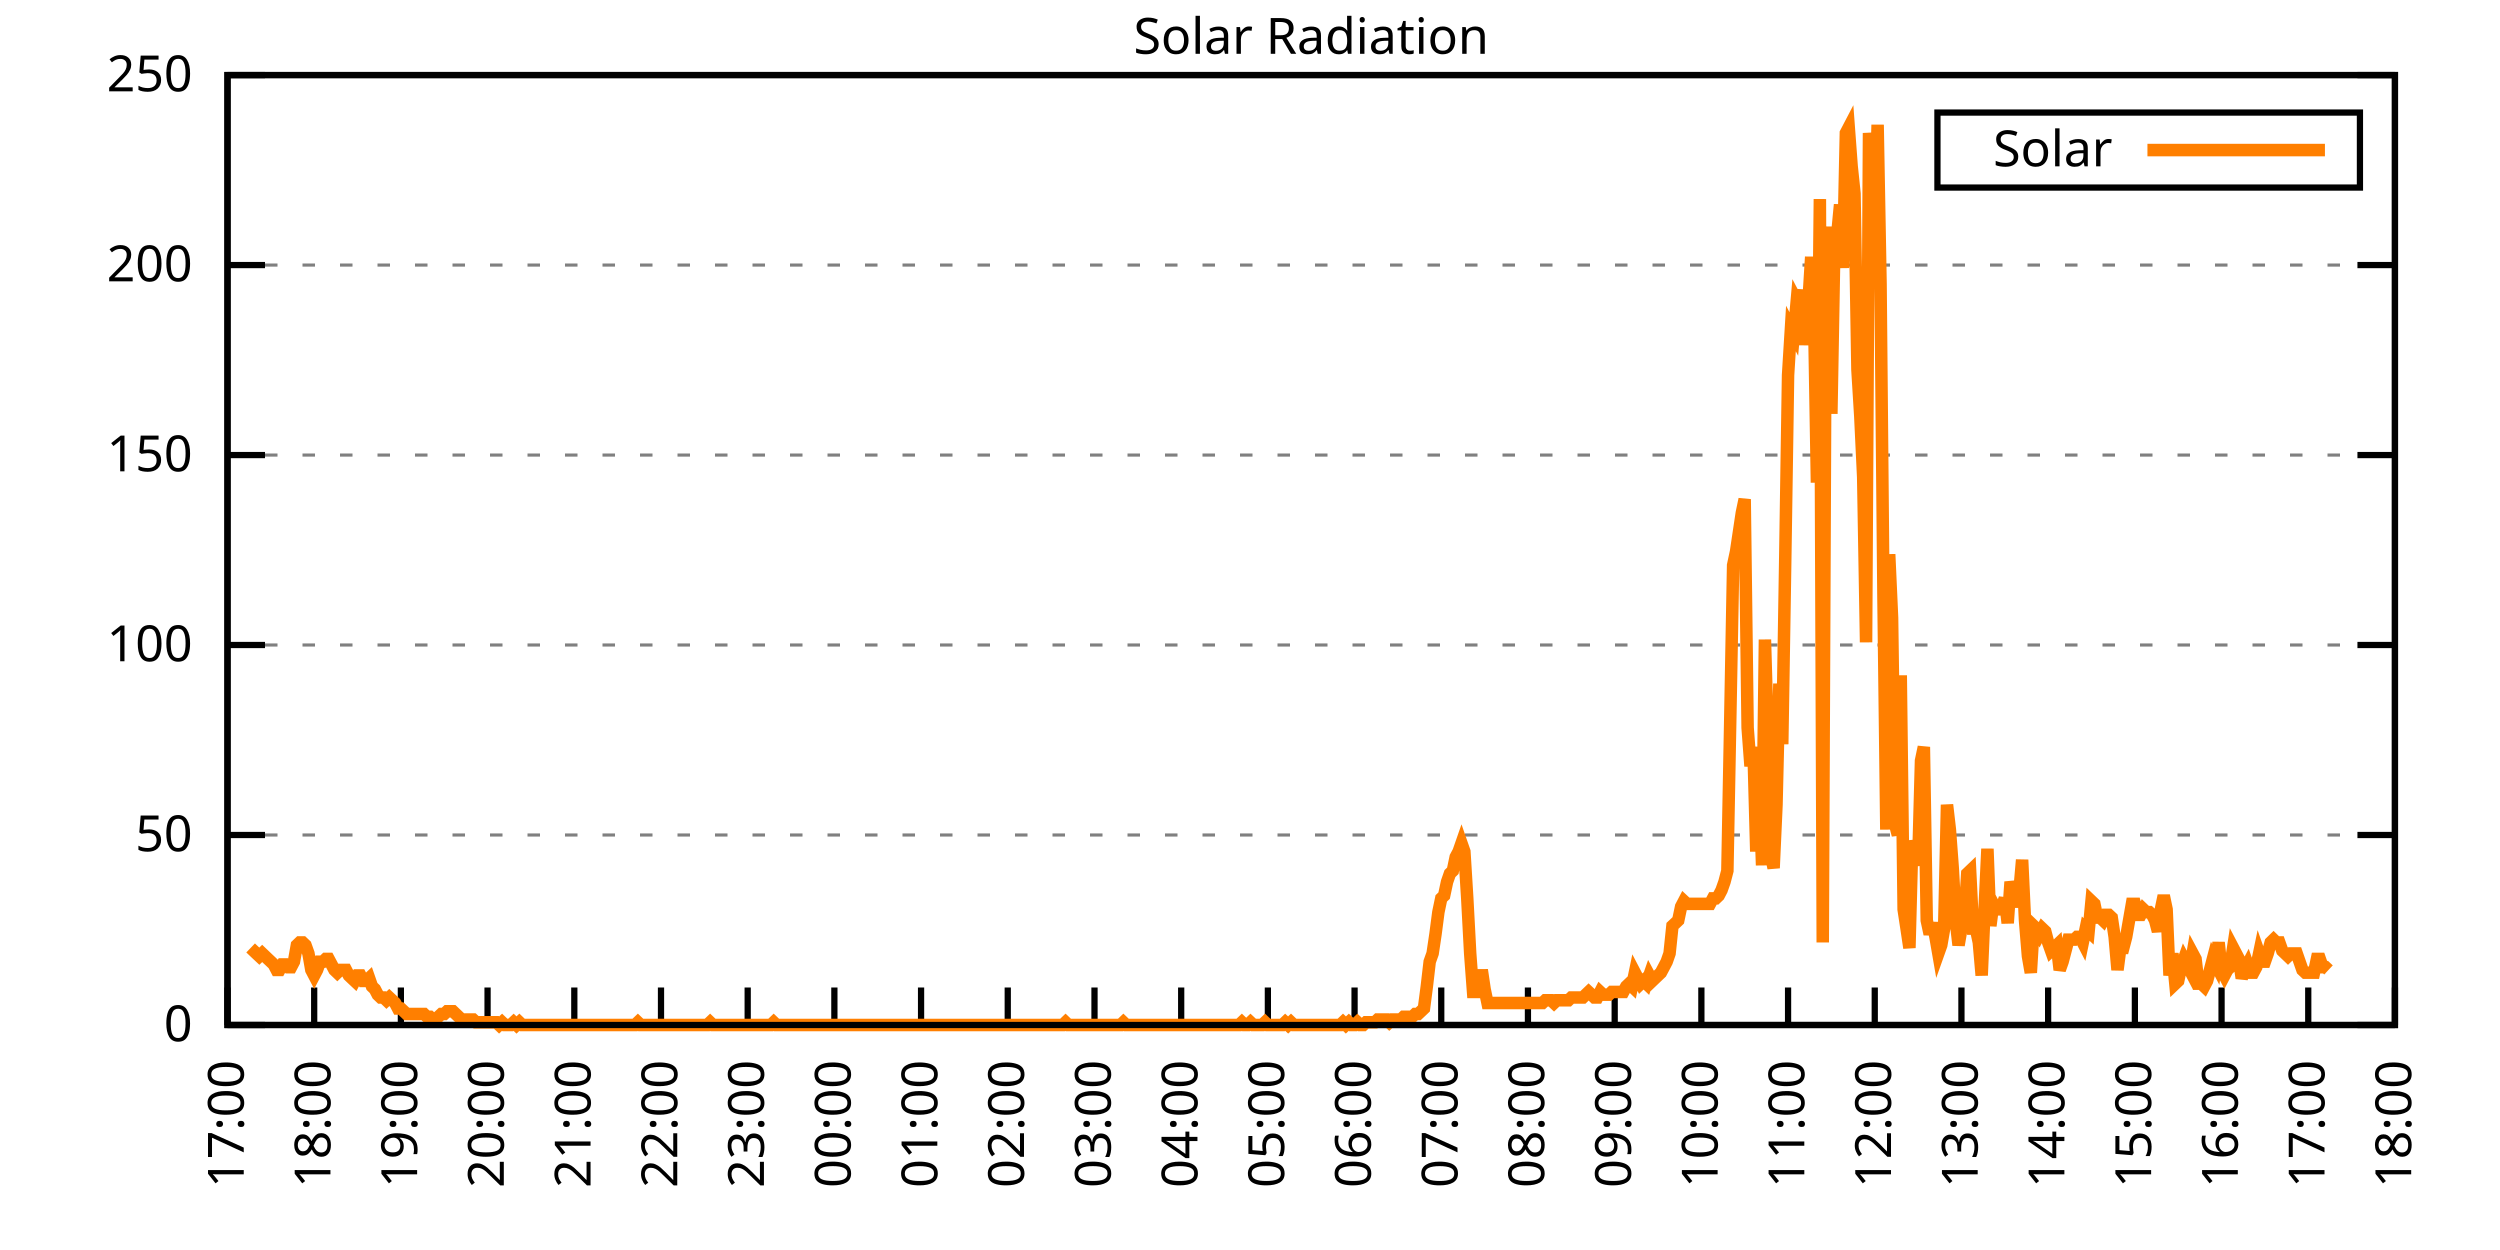
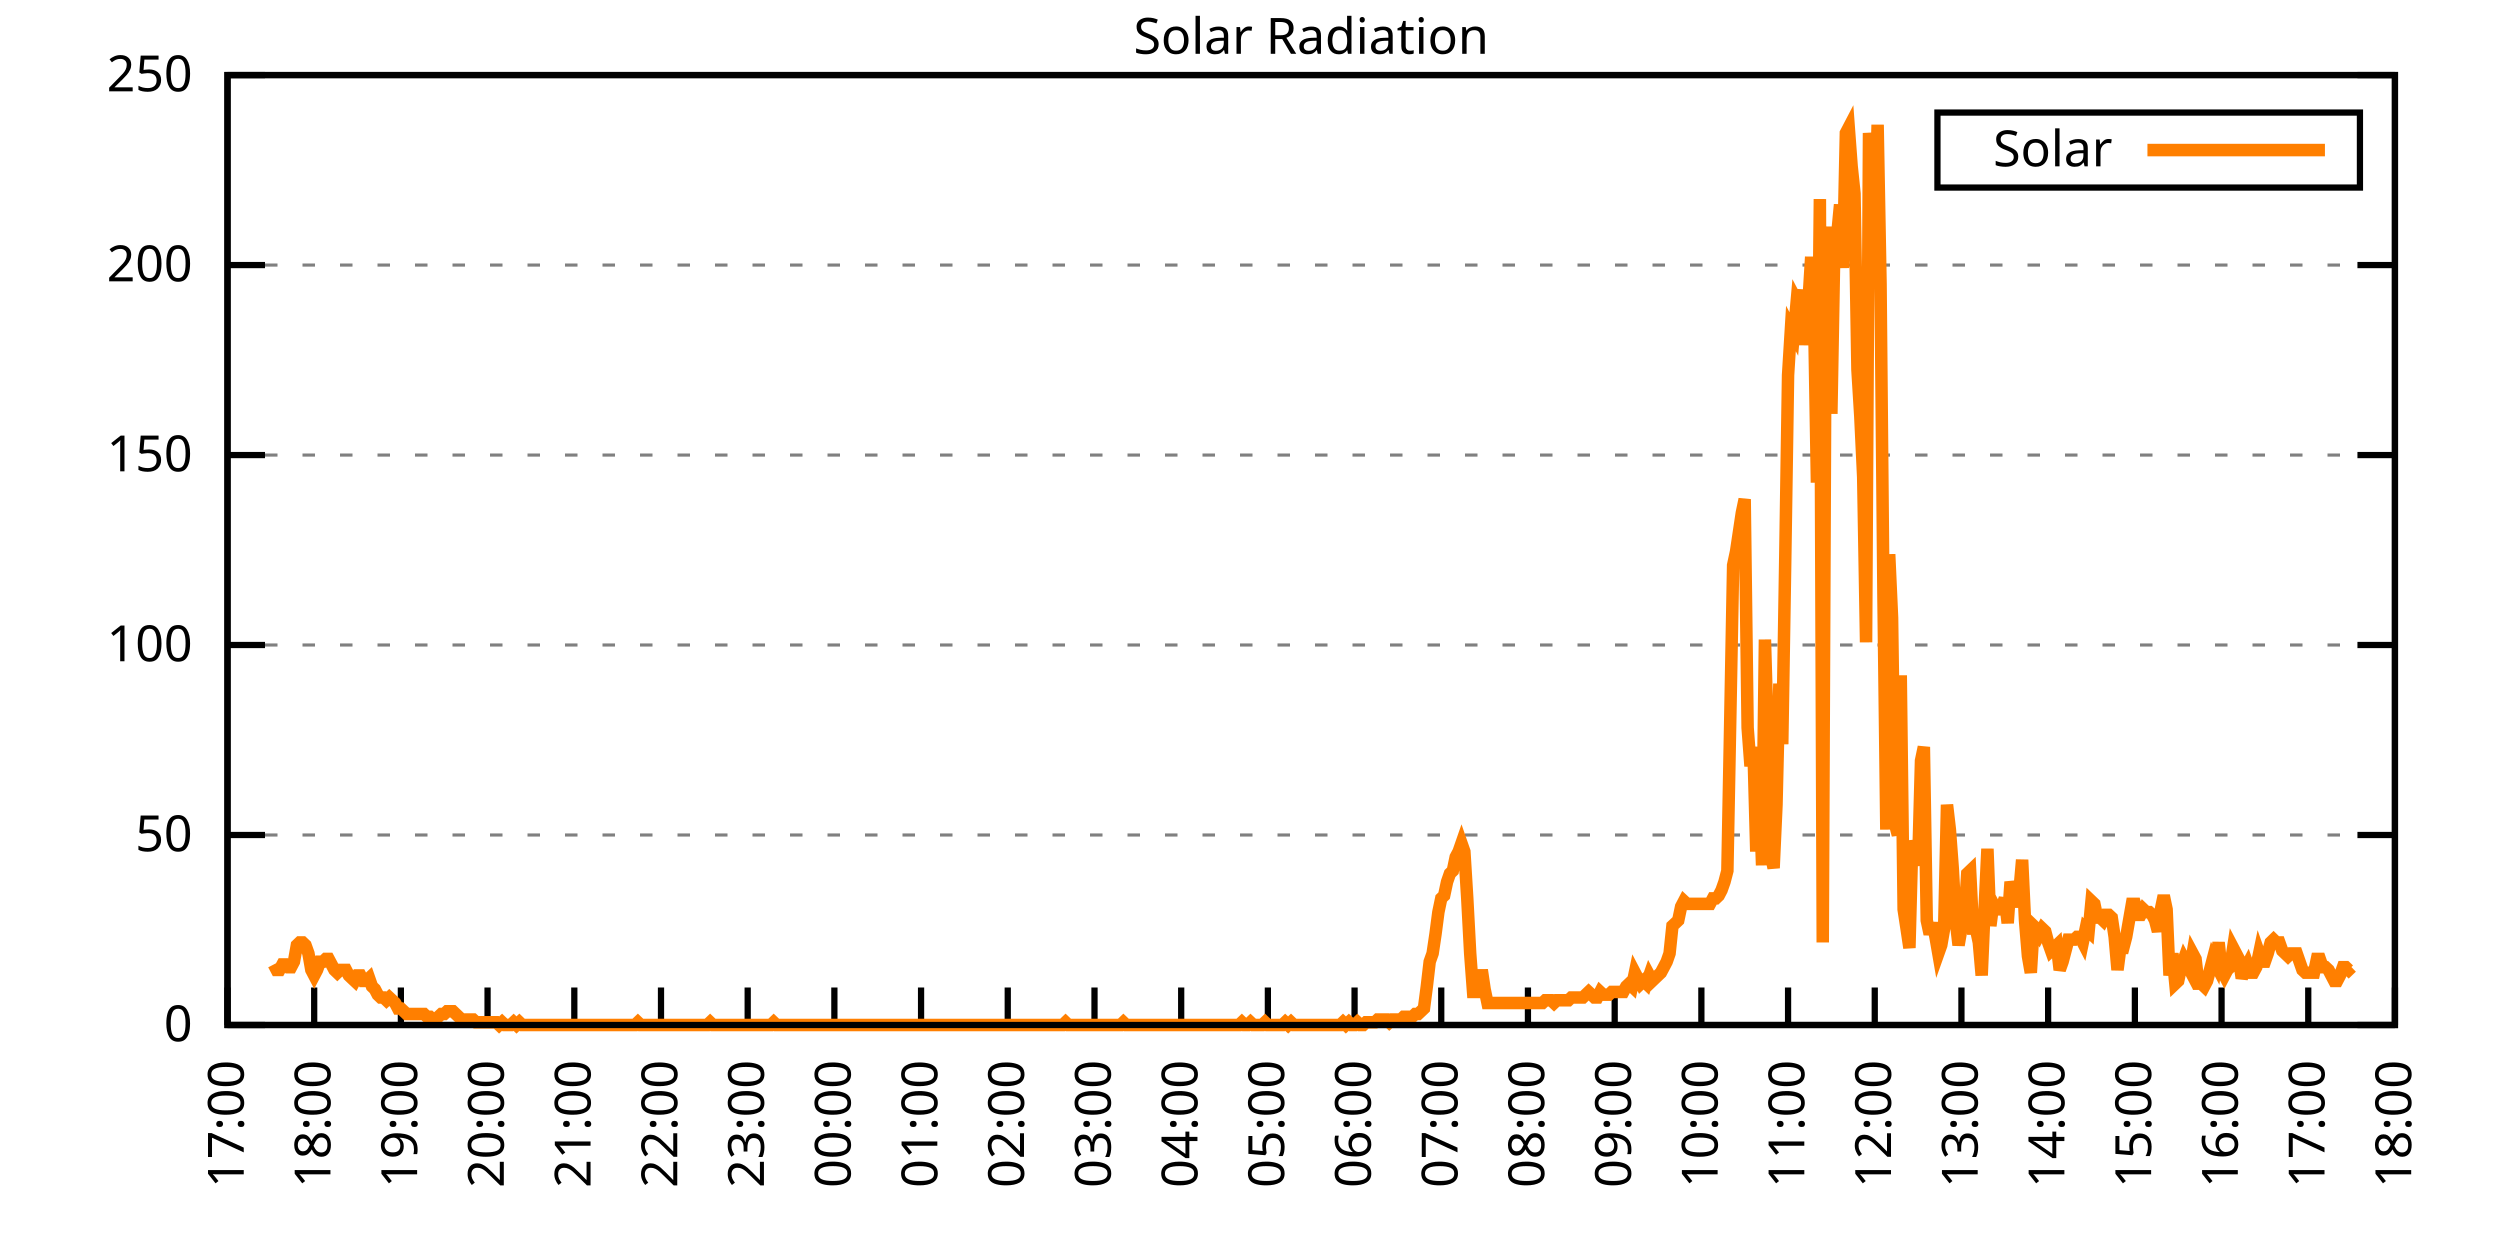
<svg xmlns="http://www.w3.org/2000/svg" xmlns:xlink="http://www.w3.org/1999/xlink" width="400" height="200" viewBox="0 0 400 200">
  <g id="gnuplot_canvas">
    <rect x="0" y="0" width="400" height="200" fill="none" />
    <defs>
      <circle id="gpDot" r="0.5" stroke-width="0.5" stroke="currentColor" />
      <path id="gpPt0" stroke-width="0.333" stroke="currentColor" d="M-1,0 h2 M0,-1 v2" />
      <path id="gpPt1" stroke-width="0.333" stroke="currentColor" d="M-1,-1 L1,1 M1,-1 L-1,1" />
      <path id="gpPt2" stroke-width="0.333" stroke="currentColor" d="M-1,0 L1,0 M0,-1 L0,1 M-1,-1 L1,1 M-1,1 L1,-1" />
      <rect id="gpPt3" stroke-width="0.333" stroke="currentColor" x="-1" y="-1" width="2" height="2" />
      <rect id="gpPt4" stroke-width="0.333" stroke="currentColor" fill="currentColor" x="-1" y="-1" width="2" height="2" />
      <circle id="gpPt5" stroke-width="0.333" stroke="currentColor" cx="0" cy="0" r="1" />
      <use xlink:href="#gpPt5" id="gpPt6" fill="currentColor" stroke="none" />
      <path id="gpPt7" stroke-width="0.333" stroke="currentColor" d="M0,-1.33 L-1.33,0.67 L1.33,0.67 z" />
      <use xlink:href="#gpPt7" id="gpPt8" fill="currentColor" stroke="none" />
      <use xlink:href="#gpPt7" id="gpPt9" stroke="currentColor" transform="rotate(180)" />
      <use xlink:href="#gpPt9" id="gpPt10" fill="currentColor" stroke="none" />
      <use xlink:href="#gpPt3" id="gpPt11" stroke="currentColor" transform="rotate(45)" />
      <use xlink:href="#gpPt11" id="gpPt12" fill="currentColor" stroke="none" />
      <path id="gpPt13" stroke-width="0.333" stroke="currentColor" d="M0,1.330 L1.265,0.411 L0.782,-1.067 L-0.782,-1.076 L-1.265,0.411 z" />
      <use xlink:href="#gpPt13" id="gpPt14" fill="currentColor" stroke="none" />
      <filter id="textbox" filterUnits="objectBoundingBox" x="0" y="0" height="1" width="1">
        <feFlood flood-color="white" flood-opacity="1" result="bgnd" />
        <feComposite in="SourceGraphic" in2="bgnd" operator="atop" />
      </filter>
      <filter id="greybox" filterUnits="objectBoundingBox" x="0" y="0" height="1" width="1">
        <feFlood flood-color="lightgrey" flood-opacity="1" result="grey" />
        <feComposite in="SourceGraphic" in2="grey" operator="atop" />
      </filter>
    </defs>
    <g fill="none" color="white" stroke="currentColor" stroke-width="1.00" stroke-linecap="butt" stroke-linejoin="miter">
</g>
    <g fill="none" color="black" stroke="currentColor" stroke-width="1.00" stroke-linecap="butt" stroke-linejoin="miter">
      <g stroke="none" shape-rendering="crispEdges">
        <polygon fill="rgb(255, 255, 255)" points="36.40,164.00 383.18,164.00 383.18,12.02 36.40,12.02 " />
      </g>
    </g>
    <g fill="none" color="black" stroke="currentColor" stroke-width="1.00" stroke-linecap="butt" stroke-linejoin="miter">
</g>
    <g fill="none" color="black" stroke="black" stroke-width="0.50" stroke-linecap="butt" stroke-linejoin="miter">
</g>
    <g fill="none" color="gray" stroke="currentColor" stroke-width="0.50" stroke-linecap="butt" stroke-linejoin="miter">
      <path stroke="gray" stroke-dasharray="2,4" class="gridline" d="M36.40,164.00 L383.19,164.00  " />
    </g>
    <g fill="none" color="gray" stroke="gray" stroke-width="1.00" stroke-linecap="butt" stroke-linejoin="miter">
</g>
    <g fill="none" color="black" stroke="currentColor" stroke-width="1.00" stroke-linecap="butt" stroke-linejoin="miter">
      <path stroke="black" d="M36.40,164.00 L42.40,164.00 M383.19,164.00 L377.19,164.00  " />
      <g transform="translate(30.80,166.60)" stroke="none" fill="black" font-family="Sans" font-size="8.00" text-anchor="end">
        <text>
          <tspan font-family="Sans"> 0</tspan>
        </text>
      </g>
    </g>
    <g fill="none" color="black" stroke="currentColor" stroke-width="1.00" stroke-linecap="butt" stroke-linejoin="miter">
</g>
    <g fill="none" color="black" stroke="black" stroke-width="0.50" stroke-linecap="butt" stroke-linejoin="miter">
</g>
    <g fill="none" color="gray" stroke="currentColor" stroke-width="0.50" stroke-linecap="butt" stroke-linejoin="miter">
      <path stroke="gray" stroke-dasharray="2,4" class="gridline" d="M36.40,133.60 L383.19,133.60  " />
    </g>
    <g fill="none" color="gray" stroke="gray" stroke-width="1.00" stroke-linecap="butt" stroke-linejoin="miter">
</g>
    <g fill="none" color="black" stroke="currentColor" stroke-width="1.00" stroke-linecap="butt" stroke-linejoin="miter">
      <path stroke="black" d="M36.40,133.60 L42.40,133.60 M383.19,133.60 L377.19,133.60  " />
      <g transform="translate(30.80,136.20)" stroke="none" fill="black" font-family="Sans" font-size="8.00" text-anchor="end">
        <text>
          <tspan font-family="Sans"> 50</tspan>
        </text>
      </g>
    </g>
    <g fill="none" color="black" stroke="currentColor" stroke-width="1.00" stroke-linecap="butt" stroke-linejoin="miter">
</g>
    <g fill="none" color="black" stroke="black" stroke-width="0.50" stroke-linecap="butt" stroke-linejoin="miter">
</g>
    <g fill="none" color="gray" stroke="currentColor" stroke-width="0.50" stroke-linecap="butt" stroke-linejoin="miter">
      <path stroke="gray" stroke-dasharray="2,4" class="gridline" d="M36.40,103.20 L383.19,103.20  " />
    </g>
    <g fill="none" color="gray" stroke="gray" stroke-width="1.00" stroke-linecap="butt" stroke-linejoin="miter">
</g>
    <g fill="none" color="black" stroke="currentColor" stroke-width="1.00" stroke-linecap="butt" stroke-linejoin="miter">
      <path stroke="black" d="M36.40,103.20 L42.40,103.20 M383.19,103.20 L377.19,103.20  " />
      <g transform="translate(30.80,105.80)" stroke="none" fill="black" font-family="Sans" font-size="8.00" text-anchor="end">
        <text>
          <tspan font-family="Sans"> 100</tspan>
        </text>
      </g>
    </g>
    <g fill="none" color="black" stroke="currentColor" stroke-width="1.00" stroke-linecap="butt" stroke-linejoin="miter">
</g>
    <g fill="none" color="black" stroke="black" stroke-width="0.50" stroke-linecap="butt" stroke-linejoin="miter">
</g>
    <g fill="none" color="gray" stroke="currentColor" stroke-width="0.50" stroke-linecap="butt" stroke-linejoin="miter">
      <path stroke="gray" stroke-dasharray="2,4" class="gridline" d="M36.40,72.81 L383.19,72.81  " />
    </g>
    <g fill="none" color="gray" stroke="gray" stroke-width="1.00" stroke-linecap="butt" stroke-linejoin="miter">
</g>
    <g fill="none" color="black" stroke="currentColor" stroke-width="1.00" stroke-linecap="butt" stroke-linejoin="miter">
      <path stroke="black" d="M36.40,72.81 L42.40,72.81 M383.19,72.81 L377.19,72.81  " />
      <g transform="translate(30.80,75.41)" stroke="none" fill="black" font-family="Sans" font-size="8.00" text-anchor="end">
        <text>
          <tspan font-family="Sans"> 150</tspan>
        </text>
      </g>
    </g>
    <g fill="none" color="black" stroke="currentColor" stroke-width="1.00" stroke-linecap="butt" stroke-linejoin="miter">
</g>
    <g fill="none" color="black" stroke="black" stroke-width="0.50" stroke-linecap="butt" stroke-linejoin="miter">
</g>
    <g fill="none" color="gray" stroke="currentColor" stroke-width="0.50" stroke-linecap="butt" stroke-linejoin="miter">
      <path stroke="gray" stroke-dasharray="2,4" class="gridline" d="M36.40,42.41 L383.19,42.41  " />
    </g>
    <g fill="none" color="gray" stroke="gray" stroke-width="1.00" stroke-linecap="butt" stroke-linejoin="miter">
</g>
    <g fill="none" color="black" stroke="currentColor" stroke-width="1.00" stroke-linecap="butt" stroke-linejoin="miter">
      <path stroke="black" d="M36.40,42.41 L42.40,42.41 M383.19,42.41 L377.19,42.41  " />
      <g transform="translate(30.80,45.01)" stroke="none" fill="black" font-family="Sans" font-size="8.00" text-anchor="end">
        <text>
          <tspan font-family="Sans"> 200</tspan>
        </text>
      </g>
    </g>
    <g fill="none" color="black" stroke="currentColor" stroke-width="1.00" stroke-linecap="butt" stroke-linejoin="miter">
</g>
    <g fill="none" color="black" stroke="black" stroke-width="0.50" stroke-linecap="butt" stroke-linejoin="miter">
</g>
    <g fill="none" color="gray" stroke="currentColor" stroke-width="0.50" stroke-linecap="butt" stroke-linejoin="miter">
      <path stroke="gray" stroke-dasharray="2,4" class="gridline" d="M36.40,12.01 L383.19,12.01  " />
    </g>
    <g fill="none" color="gray" stroke="gray" stroke-width="1.00" stroke-linecap="butt" stroke-linejoin="miter">
</g>
    <g fill="none" color="black" stroke="currentColor" stroke-width="1.00" stroke-linecap="butt" stroke-linejoin="miter">
      <path stroke="black" d="M36.40,12.01 L42.40,12.01 M383.19,12.01 L377.19,12.01  " />
      <g transform="translate(30.80,14.61)" stroke="none" fill="black" font-family="Sans" font-size="8.00" text-anchor="end">
        <text>
          <tspan font-family="Sans"> 250</tspan>
        </text>
      </g>
    </g>
    <g fill="none" color="black" stroke="currentColor" stroke-width="1.00" stroke-linecap="butt" stroke-linejoin="miter">
      <path stroke="black" d="M36.40,164.00 L36.40,158.00  " />
      <g transform="translate(39.00,169.60) rotate(270.00)" stroke="none" fill="black" font-family="Sans" font-size="8.00" text-anchor="end">
        <text>
          <tspan font-family="Sans">17:00</tspan>
        </text>
      </g>
    </g>
    <g fill="none" color="black" stroke="currentColor" stroke-width="1.00" stroke-linecap="butt" stroke-linejoin="miter">
      <path stroke="black" d="M50.27,164.00 L50.27,158.00  " />
      <g transform="translate(52.87,169.60) rotate(270.00)" stroke="none" fill="black" font-family="Sans" font-size="8.00" text-anchor="end">
        <text>
          <tspan font-family="Sans">18:00</tspan>
        </text>
      </g>
    </g>
    <g fill="none" color="black" stroke="currentColor" stroke-width="1.00" stroke-linecap="butt" stroke-linejoin="miter">
      <path stroke="black" d="M64.14,164.00 L64.14,158.00  " />
      <g transform="translate(66.74,169.60) rotate(270.00)" stroke="none" fill="black" font-family="Sans" font-size="8.00" text-anchor="end">
        <text>
          <tspan font-family="Sans">19:00</tspan>
        </text>
      </g>
    </g>
    <g fill="none" color="black" stroke="currentColor" stroke-width="1.00" stroke-linecap="butt" stroke-linejoin="miter">
      <path stroke="black" d="M78.01,164.00 L78.01,158.00  " />
      <g transform="translate(80.61,169.60) rotate(270.00)" stroke="none" fill="black" font-family="Sans" font-size="8.00" text-anchor="end">
        <text>
          <tspan font-family="Sans">20:00</tspan>
        </text>
      </g>
    </g>
    <g fill="none" color="black" stroke="currentColor" stroke-width="1.00" stroke-linecap="butt" stroke-linejoin="miter">
      <path stroke="black" d="M91.89,164.00 L91.89,158.00  " />
      <g transform="translate(94.49,169.60) rotate(270.00)" stroke="none" fill="black" font-family="Sans" font-size="8.00" text-anchor="end">
        <text>
          <tspan font-family="Sans">21:00</tspan>
        </text>
      </g>
    </g>
    <g fill="none" color="black" stroke="currentColor" stroke-width="1.00" stroke-linecap="butt" stroke-linejoin="miter">
      <path stroke="black" d="M105.76,164.00 L105.76,158.00  " />
      <g transform="translate(108.36,169.60) rotate(270.00)" stroke="none" fill="black" font-family="Sans" font-size="8.00" text-anchor="end">
        <text>
          <tspan font-family="Sans">22:00</tspan>
        </text>
      </g>
    </g>
    <g fill="none" color="black" stroke="currentColor" stroke-width="1.00" stroke-linecap="butt" stroke-linejoin="miter">
      <path stroke="black" d="M119.63,164.00 L119.63,158.00  " />
      <g transform="translate(122.23,169.60) rotate(270.00)" stroke="none" fill="black" font-family="Sans" font-size="8.00" text-anchor="end">
        <text>
          <tspan font-family="Sans">23:00</tspan>
        </text>
      </g>
    </g>
    <g fill="none" color="black" stroke="currentColor" stroke-width="1.00" stroke-linecap="butt" stroke-linejoin="miter">
      <path stroke="black" d="M133.50,164.00 L133.50,158.00  " />
      <g transform="translate(136.10,169.60) rotate(270.00)" stroke="none" fill="black" font-family="Sans" font-size="8.00" text-anchor="end">
        <text>
          <tspan font-family="Sans">00:00</tspan>
        </text>
      </g>
    </g>
    <g fill="none" color="black" stroke="currentColor" stroke-width="1.00" stroke-linecap="butt" stroke-linejoin="miter">
      <path stroke="black" d="M147.37,164.00 L147.37,158.00  " />
      <g transform="translate(149.97,169.60) rotate(270.00)" stroke="none" fill="black" font-family="Sans" font-size="8.00" text-anchor="end">
        <text>
          <tspan font-family="Sans">01:00</tspan>
        </text>
      </g>
    </g>
    <g fill="none" color="black" stroke="currentColor" stroke-width="1.00" stroke-linecap="butt" stroke-linejoin="miter">
      <path stroke="black" d="M161.24,164.00 L161.24,158.00  " />
      <g transform="translate(163.84,169.60) rotate(270.00)" stroke="none" fill="black" font-family="Sans" font-size="8.00" text-anchor="end">
        <text>
          <tspan font-family="Sans">02:00</tspan>
        </text>
      </g>
    </g>
    <g fill="none" color="black" stroke="currentColor" stroke-width="1.00" stroke-linecap="butt" stroke-linejoin="miter">
      <path stroke="black" d="M175.12,164.00 L175.12,158.00  " />
      <g transform="translate(177.72,169.60) rotate(270.00)" stroke="none" fill="black" font-family="Sans" font-size="8.00" text-anchor="end">
        <text>
          <tspan font-family="Sans">03:00</tspan>
        </text>
      </g>
    </g>
    <g fill="none" color="black" stroke="currentColor" stroke-width="1.00" stroke-linecap="butt" stroke-linejoin="miter">
      <path stroke="black" d="M188.99,164.00 L188.99,158.00  " />
      <g transform="translate(191.59,169.60) rotate(270.00)" stroke="none" fill="black" font-family="Sans" font-size="8.00" text-anchor="end">
        <text>
          <tspan font-family="Sans">04:00</tspan>
        </text>
      </g>
    </g>
    <g fill="none" color="black" stroke="currentColor" stroke-width="1.00" stroke-linecap="butt" stroke-linejoin="miter">
      <path stroke="black" d="M202.86,164.00 L202.86,158.00  " />
      <g transform="translate(205.46,169.60) rotate(270.00)" stroke="none" fill="black" font-family="Sans" font-size="8.00" text-anchor="end">
        <text>
          <tspan font-family="Sans">05:00</tspan>
        </text>
      </g>
    </g>
    <g fill="none" color="black" stroke="currentColor" stroke-width="1.00" stroke-linecap="butt" stroke-linejoin="miter">
      <path stroke="black" d="M216.73,164.00 L216.73,158.00  " />
      <g transform="translate(219.33,169.60) rotate(270.00)" stroke="none" fill="black" font-family="Sans" font-size="8.00" text-anchor="end">
        <text>
          <tspan font-family="Sans">06:00</tspan>
        </text>
      </g>
    </g>
    <g fill="none" color="black" stroke="currentColor" stroke-width="1.00" stroke-linecap="butt" stroke-linejoin="miter">
      <path stroke="black" d="M230.60,164.00 L230.60,158.00  " />
      <g transform="translate(233.20,169.60) rotate(270.00)" stroke="none" fill="black" font-family="Sans" font-size="8.00" text-anchor="end">
        <text>
          <tspan font-family="Sans">07:00</tspan>
        </text>
      </g>
    </g>
    <g fill="none" color="black" stroke="currentColor" stroke-width="1.00" stroke-linecap="butt" stroke-linejoin="miter">
      <path stroke="black" d="M244.47,164.00 L244.47,158.00  " />
      <g transform="translate(247.07,169.60) rotate(270.00)" stroke="none" fill="black" font-family="Sans" font-size="8.00" text-anchor="end">
        <text>
          <tspan font-family="Sans">08:00</tspan>
        </text>
      </g>
    </g>
    <g fill="none" color="black" stroke="currentColor" stroke-width="1.00" stroke-linecap="butt" stroke-linejoin="miter">
      <path stroke="black" d="M258.35,164.00 L258.35,158.00  " />
      <g transform="translate(260.95,169.60) rotate(270.00)" stroke="none" fill="black" font-family="Sans" font-size="8.00" text-anchor="end">
        <text>
          <tspan font-family="Sans">09:00</tspan>
        </text>
      </g>
    </g>
    <g fill="none" color="black" stroke="currentColor" stroke-width="1.00" stroke-linecap="butt" stroke-linejoin="miter">
      <path stroke="black" d="M272.22,164.00 L272.22,158.00  " />
      <g transform="translate(274.82,169.60) rotate(270.00)" stroke="none" fill="black" font-family="Sans" font-size="8.00" text-anchor="end">
        <text>
          <tspan font-family="Sans">10:00</tspan>
        </text>
      </g>
    </g>
    <g fill="none" color="black" stroke="currentColor" stroke-width="1.00" stroke-linecap="butt" stroke-linejoin="miter">
      <path stroke="black" d="M286.09,164.00 L286.09,158.00  " />
      <g transform="translate(288.69,169.60) rotate(270.00)" stroke="none" fill="black" font-family="Sans" font-size="8.00" text-anchor="end">
        <text>
          <tspan font-family="Sans">11:00</tspan>
        </text>
      </g>
    </g>
    <g fill="none" color="black" stroke="currentColor" stroke-width="1.00" stroke-linecap="butt" stroke-linejoin="miter">
      <path stroke="black" d="M299.96,164.00 L299.96,158.00  " />
      <g transform="translate(302.56,169.60) rotate(270.00)" stroke="none" fill="black" font-family="Sans" font-size="8.00" text-anchor="end">
        <text>
          <tspan font-family="Sans">12:00</tspan>
        </text>
      </g>
    </g>
    <g fill="none" color="black" stroke="currentColor" stroke-width="1.00" stroke-linecap="butt" stroke-linejoin="miter">
      <path stroke="black" d="M313.83,164.00 L313.83,158.00  " />
      <g transform="translate(316.43,169.60) rotate(270.00)" stroke="none" fill="black" font-family="Sans" font-size="8.00" text-anchor="end">
        <text>
          <tspan font-family="Sans">13:00</tspan>
        </text>
      </g>
    </g>
    <g fill="none" color="black" stroke="currentColor" stroke-width="1.00" stroke-linecap="butt" stroke-linejoin="miter">
      <path stroke="black" d="M327.70,164.00 L327.70,158.00  " />
      <g transform="translate(330.30,169.60) rotate(270.00)" stroke="none" fill="black" font-family="Sans" font-size="8.00" text-anchor="end">
        <text>
          <tspan font-family="Sans">14:00</tspan>
        </text>
      </g>
    </g>
    <g fill="none" color="black" stroke="currentColor" stroke-width="1.00" stroke-linecap="butt" stroke-linejoin="miter">
      <path stroke="black" d="M341.58,164.00 L341.58,158.00  " />
      <g transform="translate(344.18,169.60) rotate(270.00)" stroke="none" fill="black" font-family="Sans" font-size="8.00" text-anchor="end">
        <text>
          <tspan font-family="Sans">15:00</tspan>
        </text>
      </g>
    </g>
    <g fill="none" color="black" stroke="currentColor" stroke-width="1.00" stroke-linecap="butt" stroke-linejoin="miter">
      <path stroke="black" d="M355.45,164.00 L355.45,158.00  " />
      <g transform="translate(358.05,169.60) rotate(270.00)" stroke="none" fill="black" font-family="Sans" font-size="8.00" text-anchor="end">
        <text>
          <tspan font-family="Sans">16:00</tspan>
        </text>
      </g>
    </g>
    <g fill="none" color="black" stroke="currentColor" stroke-width="1.00" stroke-linecap="butt" stroke-linejoin="miter">
      <path stroke="black" d="M369.32,164.00 L369.32,158.00  " />
      <g transform="translate(371.92,169.60) rotate(270.00)" stroke="none" fill="black" font-family="Sans" font-size="8.00" text-anchor="end">
        <text>
          <tspan font-family="Sans">17:00</tspan>
        </text>
      </g>
    </g>
    <g fill="none" color="black" stroke="currentColor" stroke-width="1.00" stroke-linecap="butt" stroke-linejoin="miter">
      <path stroke="black" d="M383.19,164.00 L383.19,158.00  " />
      <g transform="translate(385.79,169.60) rotate(270.00)" stroke="none" fill="black" font-family="Sans" font-size="8.00" text-anchor="end">
        <text>
          <tspan font-family="Sans">18:00</tspan>
        </text>
      </g>
    </g>
    <g fill="none" color="black" stroke="currentColor" stroke-width="1.00" stroke-linecap="butt" stroke-linejoin="miter">
</g>
    <g fill="none" color="black" stroke="currentColor" stroke-width="1.00" stroke-linecap="butt" stroke-linejoin="miter">
      <path stroke="black" d="M36.40,12.01 L36.40,164.00 L383.19,164.00 L383.19,12.01 L36.40,12.01 Z  " />
    </g>
    <g fill="none" color="black" stroke="currentColor" stroke-width="1.00" stroke-linecap="butt" stroke-linejoin="miter">
</g>
    <g fill="none" color="black" stroke="currentColor" stroke-width="1.00" stroke-linecap="butt" stroke-linejoin="miter">
      <path stroke="black" d="M309.99,30.01 L309.99,18.01 L377.59,18.01 L377.59,30.01 L309.99,30.01 Z  " />
    </g>
    <g id="Solar_Radiation_plot_1">
      <g fill="none" color="white" stroke="black" stroke-width="2.00" stroke-linecap="butt" stroke-linejoin="miter">
</g>
      <g fill="none" color="black" stroke="currentColor" stroke-width="2.00" stroke-linecap="butt" stroke-linejoin="miter">
        <g transform="translate(337.99,26.61)" stroke="none" fill="black" font-family="Sans" font-size="8.00" text-anchor="end">
          <text>
            <tspan font-family="Sans">Solar</tspan>
          </text>
        </g>
      </g>
      <g fill="none" color="black" stroke="currentColor" stroke-width="2.00" stroke-linecap="butt" stroke-linejoin="miter">
-         <path stroke="rgb(255, 127,   0)" d="M343.59,24.01 L371.99,24.01 M40.10,151.67 L40.56,152.11 L41.02,152.55 L41.49,152.99 L41.95,152.55 L42.41,152.99   L42.87,153.43 L43.34,153.87 L43.80,154.31 L44.26,155.19 L44.72,155.19 L45.19,154.31 L45.65,154.31 L46.11,154.75   L46.57,154.75 L47.03,153.87 L47.50,151.23 L47.96,150.79 L48.42,150.79 L48.88,151.23 L49.35,152.55 L49.81,155.19   L50.27,156.07 L50.73,155.19 L51.20,153.87 L51.66,153.87 L52.12,153.43 L52.58,153.43 L53.05,154.31 L53.51,155.19   L53.97,155.63 L54.43,155.19 L54.90,155.19 L55.36,155.19 L55.82,156.07 L56.28,156.51 L56.75,156.95 L57.21,156.07   L57.67,156.07 L58.13,156.95 L58.59,156.95 L59.06,156.51 L59.52,157.83 L59.98,158.27 L60.44,159.15 L60.91,159.60   L61.37,159.60 L61.83,160.04 L62.29,159.60 L62.76,160.04 L63.22,160.48 L63.68,161.36 L64.14,161.36 L64.61,161.80   L65.07,162.24 L65.53,162.24 L65.99,162.24 L66.46,162.24 L66.92,162.24 L67.38,162.24 L67.84,162.24 L68.30,162.68   L68.77,162.68 L69.23,163.12 L69.69,163.12 L70.15,162.68 L70.62,162.24 L71.08,162.24 L71.54,161.80 L72.00,161.80   L72.47,161.80 L72.93,162.24 L73.39,162.68 L73.85,163.12 L74.32,163.12 L74.78,163.12 L75.24,163.12 L75.70,163.12   L76.17,163.56 L76.63,163.56 L77.09,163.56 L77.55,163.56 L78.01,163.56 L78.48,163.56 L78.94,163.56 L79.40,163.56   L79.86,164.00 L80.33,163.56 L80.79,164.00 L81.25,164.00 L81.71,164.00 L82.18,163.56 L82.64,164.00 L83.10,163.56   L83.56,164.00 L84.03,164.00 L84.49,164.00 L84.95,164.00 L85.41,164.00 L85.88,164.00 L86.34,164.00 L86.80,164.00   L87.26,164.00 L87.72,164.00 L88.19,164.00 L88.65,164.00 L89.11,164.00 L89.57,164.00 L90.04,164.00 L90.50,164.00   L90.96,164.00 L91.42,164.00 L91.89,164.00 L92.35,164.00 L92.81,164.00 L93.27,164.00 L93.74,164.00 L94.20,164.00   L94.66,164.00 L95.12,164.00 L95.59,164.00 L96.05,164.00 L96.51,164.00 L96.97,164.00 L97.44,164.00 L97.90,164.00   L98.36,164.00 L98.82,164.00 L99.28,164.00 L99.75,164.00 L100.21,164.00 L100.67,164.00 L101.13,164.00 L101.60,164.00   L102.06,163.56 L102.52,164.00 L102.98,164.00 L103.45,164.00 L103.91,164.00 L104.37,164.00 L104.83,164.00 L105.30,164.00   L105.76,164.00 L106.22,164.00 L106.68,164.00 L107.15,164.00 L107.61,164.00 L108.07,164.00 L108.53,164.00 L108.99,164.00   L109.46,164.00 L109.92,164.00 L110.38,164.00 L110.84,164.00 L111.31,164.00 L111.77,164.00 L112.23,164.00 L112.69,164.00   L113.16,164.00 L113.62,163.56 L114.08,164.00 L114.54,164.00 L115.01,164.00 L115.47,164.00 L115.93,164.00 L116.39,164.00   L116.86,164.00 L117.32,164.00 L117.78,164.00 L118.24,164.00 L118.70,164.00 L119.17,164.00 L119.63,164.00 L120.09,164.00   L120.55,164.00 L121.02,164.00 L121.48,164.00 L121.94,164.00 L122.40,164.00 L122.87,164.00 L123.33,164.00 L123.79,163.56   L124.25,164.00 L124.72,164.00 L125.18,164.00 L125.64,164.00 L126.10,164.00 L126.57,164.00 L127.03,164.00 L127.49,164.00   L127.95,164.00 L128.41,164.00 L128.88,164.00 L129.34,164.00 L129.80,164.00 L130.26,164.00 L130.73,164.00 L131.19,164.00   L131.65,164.00 L132.11,164.00 L132.58,164.00 L133.04,164.00 L133.50,164.00 L133.96,164.00 L134.43,164.00 L134.89,164.00   L135.35,164.00 L135.81,164.00 L136.28,164.00 L136.74,164.00 L137.20,164.00 L137.66,164.00 L138.13,164.00 L138.59,164.00   L139.05,164.00 L139.51,164.00 L139.97,164.00 L140.44,164.00 L140.90,164.00 L141.36,164.00 L141.82,164.00 L142.29,164.00   L142.75,164.00 L143.21,164.00 L143.67,164.00 L144.14,164.00 L144.60,164.00 L145.06,164.00 L145.52,164.00 L145.99,164.00   L146.45,164.00 L146.91,164.00 L147.37,164.00 L147.84,164.00 L148.30,164.00 L148.76,164.00 L149.22,164.00 L149.68,164.00   L150.15,164.00 L150.61,164.00 L151.07,164.00 L151.53,164.00 L152.00,164.00 L152.46,164.00 L152.92,164.00 L153.38,164.00   L153.85,164.00 L154.31,164.00 L154.77,164.00 L155.23,164.00 L155.70,164.00 L156.16,164.00 L156.62,164.00 L157.08,164.00   L157.55,164.00 L158.01,164.00 L158.47,164.00 L158.93,164.00 L159.39,164.00 L159.86,164.00 L160.32,164.00 L160.78,164.00   L161.24,164.00 L161.71,164.00 L162.17,164.00 L162.63,164.00 L163.09,164.00 L163.56,164.00 L164.02,164.00 L164.48,164.00   L164.94,164.00 L165.41,164.00 L165.87,164.00 L166.33,164.00 L166.79,164.00 L167.26,164.00 L167.72,164.00 L168.18,164.00   L168.64,164.00 L169.10,164.00 L169.57,164.00 L170.03,164.00 L170.49,163.56 L170.95,164.00 L171.42,164.00 L171.88,164.00   L172.34,164.00 L172.80,164.00 L173.27,164.00 L173.73,164.00 L174.19,164.00 L174.65,164.00 L175.12,164.00 L175.58,164.00   L176.04,164.00 L176.50,164.00 L176.97,164.00 L177.43,164.00 L177.89,164.00 L178.35,164.00 L178.82,164.00 L179.28,164.00   L179.74,163.56 L180.20,164.00 L180.66,164.00 L181.13,164.00 L181.59,164.00 L182.05,164.00 L182.51,164.00 L182.98,164.00   L183.44,164.00 L183.90,164.00 L184.36,164.00 L184.83,164.00 L185.29,164.00 L185.75,164.00 L186.21,164.00 L186.68,164.00   L187.14,164.00 L187.60,164.00 L188.06,164.00 L188.53,164.00 L188.99,164.00 L189.45,164.00 L189.91,164.00 L190.37,164.00   L190.84,164.00 L191.30,164.00 L191.76,164.00 L192.22,164.00 L192.69,164.00 L193.15,164.00 L193.61,164.00 L194.07,164.00   L194.54,164.00 L195.00,164.00 L195.46,164.00 L195.92,164.00 L196.39,164.00 L196.85,164.00 L197.31,164.00 L197.77,164.00   L198.24,164.00 L198.70,163.56 L199.16,164.00 L199.62,164.00 L200.08,163.56 L200.55,164.00 L201.01,164.00 L201.47,164.00   L201.93,164.00 L202.40,163.56 L202.86,164.00 L203.32,164.00 L203.78,164.00 L204.25,164.00 L204.71,164.00 L205.17,164.00   L205.63,163.56 L206.10,164.00 L206.56,163.56 L207.02,164.00 L207.48,164.00 L207.95,164.00 L208.41,164.00 L208.87,164.00   L209.33,164.00 L209.80,164.00 L210.26,164.00 L210.72,164.00 L211.18,164.00 L211.64,164.00 L212.11,164.00 L212.57,164.00   L213.03,164.00 L213.49,164.00 L213.96,164.00 L214.42,164.00 L214.88,163.56 L215.34,164.00 L215.81,163.56 L216.27,164.00   L216.73,164.00 L217.19,163.56 L217.66,164.00 L218.12,164.00 L218.58,163.56 L219.04,163.56 L219.51,163.56 L219.97,163.56   L220.43,163.12 L220.89,163.12 L221.35,163.12 L221.82,163.12 L222.28,163.56 L222.74,163.12 L223.20,163.12 L223.67,163.12   L224.13,163.12 L224.59,162.68 L225.05,162.68 L225.52,162.68 L225.98,162.68 L226.44,162.24 L226.90,162.24 L227.37,161.80   L227.83,161.36 L228.29,157.83 L228.75,153.87 L229.22,152.55 L229.68,149.46 L230.14,145.94 L230.60,143.74 L231.06,143.30   L231.53,141.09 L231.99,139.77 L232.45,139.33 L232.91,137.13 L233.38,136.25 L233.84,134.93 L234.30,136.25 L234.76,143.74   L235.23,152.55 L235.69,158.71 L236.15,158.71 L236.61,158.71 L237.08,155.19 L237.54,158.27 L238.00,160.48 L238.46,160.48   L238.93,160.48 L239.39,160.48 L239.85,160.48 L240.31,160.48 L240.77,160.48 L241.24,160.48 L241.70,160.48 L242.16,160.48   L242.62,160.48 L243.09,160.48 L243.55,160.48 L244.01,160.48 L244.47,160.48 L244.94,160.48 L245.40,160.48 L245.86,160.48   L246.32,160.48 L246.79,160.48 L247.25,160.04 L247.71,160.04 L248.17,160.04 L248.64,160.48 L249.10,160.04 L249.56,160.04   L250.02,160.04 L250.49,160.04 L250.95,160.04 L251.41,159.60 L251.87,159.60 L252.33,159.60 L252.80,159.60 L253.26,159.60   L253.72,159.15 L254.18,158.71 L254.65,159.15 L255.11,159.60 L255.57,159.60 L256.03,158.71 L256.50,159.15 L256.96,159.15   L257.42,159.15 L257.88,158.71 L258.35,158.71 L258.81,158.71 L259.27,158.71 L259.73,158.71 L260.20,157.83 L260.66,157.39   L261.12,157.83 L261.58,155.63 L262.04,156.51 L262.51,157.39 L262.97,156.95 L263.43,157.39 L263.89,156.07 L264.36,156.95   L264.82,156.51 L265.28,156.07 L265.74,155.63 L266.21,154.75 L266.67,153.87 L267.13,152.55 L267.59,148.14 L268.06,147.70   L268.52,147.26 L268.98,145.06 L269.44,144.18 L269.91,144.62 L270.37,144.62 L270.83,144.62 L271.29,144.62 L271.75,144.62   L272.22,144.62 L272.68,144.62 L273.14,144.62 L273.60,144.62 L274.07,143.74 L274.53,143.74 L274.99,143.30 L275.45,142.42   L275.92,141.09 L276.38,139.33 L276.84,115.11 L277.30,90.44 L277.77,88.24 L278.23,85.15 L278.69,82.07 L279.15,79.87   L279.62,116.43 L280.08,122.59 L280.54,119.51 L281.00,136.25 L281.46,124.80 L281.93,138.45 L282.39,102.33 L282.85,118.19   L283.31,136.69 L283.78,138.89 L284.24,128.76 L284.70,109.38 L285.16,119.07 L285.63,90.00 L286.09,60.04 L286.55,52.56   L287.01,53.44 L287.48,48.15 L287.94,49.03 L288.40,46.39 L288.86,55.20 L289.33,48.59 L289.79,41.10 L290.25,50.35   L290.71,77.22 L291.18,31.85 L291.64,150.79 L292.10,47.71 L292.56,36.26 L293.02,66.21 L293.49,39.78 L293.95,37.58   L294.41,32.73 L294.87,42.87 L295.34,21.28 L295.80,20.40 L296.26,26.57 L296.72,30.97 L297.19,59.16 L297.65,66.65   L298.11,76.34 L298.57,102.77 L299.04,21.28 L299.50,25.69 L299.96,35.82 L300.42,19.96 L300.89,45.51 L301.35,95.28   L301.81,132.73 L302.27,88.68 L302.73,98.81 L303.20,131.84 L303.66,133.61 L304.12,108.06 L304.58,145.50 L305.05,148.58   L305.51,151.67 L305.97,134.49 L306.43,136.69 L306.90,138.45 L307.36,121.71 L307.82,119.51 L308.28,147.26 L308.75,149.46   L309.21,147.70 L309.67,149.90 L310.13,152.55 L310.60,151.23 L311.06,148.58 L311.52,128.76 L311.98,132.73 L312.44,138.89   L312.91,147.26 L313.37,151.23 L313.83,148.58 L314.29,147.26 L314.76,139.77 L315.22,139.33 L315.68,148.58 L316.14,148.58   L316.61,150.79 L317.07,156.07 L317.53,145.50 L317.99,135.81 L318.46,148.14 L318.92,144.62 L319.38,145.50 L319.84,145.50   L320.31,145.06 L320.77,143.74 L321.23,147.70 L321.69,141.09 L322.15,142.86 L322.62,145.06 L323.08,142.86 L323.54,137.57   L324.00,147.26 L324.47,152.99 L324.93,155.63 L325.39,148.14 L325.85,148.58 L326.32,149.46 L326.78,148.58 L327.24,149.02   L327.70,150.79 L328.17,152.11 L328.63,151.67 L329.09,151.23 L329.55,155.19 L330.02,153.87 L330.48,152.11 L330.94,150.34   L331.40,150.34 L331.87,150.34 L332.33,149.90 L332.79,149.90 L333.25,150.79 L333.71,148.58 L334.18,149.02 L334.64,144.18   L335.10,144.62 L335.56,146.82 L336.03,146.82 L336.49,147.26 L336.95,146.38 L337.41,146.38 L337.88,146.82 L338.34,149.90   L338.80,155.19 L339.26,151.67 L339.73,151.67 L340.19,149.90 L340.65,147.26 L341.11,144.62 L341.58,144.62 L342.04,146.38   L342.50,146.38 L342.96,145.50 L343.42,145.94 L343.89,145.94 L344.35,146.38 L344.81,147.26 L345.27,149.02 L345.74,145.50   L346.20,143.30 L346.66,145.50 L347.12,156.07 L347.59,152.55 L348.05,157.39 L348.51,156.95 L348.97,154.75 L349.44,153.43   L349.90,154.31 L350.36,155.19 L350.82,152.55 L351.29,153.43 L351.75,157.39 L352.21,157.39 L352.67,157.83 L353.13,156.95   L353.60,155.19 L354.06,153.43 L354.52,154.31 L354.98,150.79 L355.45,155.19 L355.91,156.07 L356.37,155.19 L356.83,154.75   L357.30,151.67 L357.76,152.55 L358.22,153.43 L358.68,156.51 L359.15,155.19 L359.61,154.31 L360.07,155.63 L360.53,155.63   L361.00,154.75 L361.46,152.55 L361.92,153.87 L362.38,153.87 L362.84,152.55 L363.31,150.79 L363.77,150.34 L364.23,150.79   L364.69,150.79 L365.16,152.11 L365.62,152.55 L366.08,152.99 L366.54,152.55 L367.01,152.55 L367.47,152.55 L367.93,153.87   L368.39,155.19 L368.86,155.63 L369.32,155.63 L369.78,155.63 L370.24,155.63 L370.71,153.43 L371.17,153.43 L371.63,154.75   L372.09,154.75 L372.56,155.19  " />
+         <path stroke="rgb(255, 127,   0)" d="M343.59,24.01 L371.99,24.01 M43.80,154.31 L44.26,155.19 L44.72,155.19 L45.19,154.31 L45.65,154.31 L46.11,154.75   L46.57,154.75 L47.03,153.87 L47.50,151.23 L47.96,150.79 L48.42,150.79 L48.88,151.23 L49.35,152.55 L49.81,155.19   L50.27,156.07 L50.73,155.19 L51.20,153.87 L51.66,153.87 L52.12,153.43 L52.58,153.43 L53.05,154.31 L53.51,155.19   L53.97,155.63 L54.43,155.19 L54.90,155.19 L55.36,155.19 L55.82,156.07 L56.28,156.51 L56.75,156.95 L57.21,156.07   L57.67,156.07 L58.13,156.95 L58.59,156.95 L59.06,156.51 L59.52,157.83 L59.98,158.27 L60.44,159.15 L60.91,159.60   L61.37,159.60 L61.83,160.04 L62.29,159.60 L62.76,160.04 L63.22,160.48 L63.68,161.36 L64.14,161.36 L64.61,161.80   L65.07,162.24 L65.53,162.24 L65.99,162.24 L66.46,162.24 L66.92,162.24 L67.38,162.24 L67.84,162.24 L68.30,162.68   L68.77,162.68 L69.23,163.12 L69.69,163.12 L70.15,162.68 L70.62,162.24 L71.08,162.24 L71.54,161.80 L72.00,161.80   L72.47,161.80 L72.93,162.24 L73.39,162.68 L73.85,163.12 L74.32,163.12 L74.78,163.12 L75.24,163.12 L75.70,163.12   L76.17,163.56 L76.63,163.56 L77.09,163.56 L77.55,163.56 L78.01,163.56 L78.48,163.56 L78.94,163.56 L79.40,163.56   L79.86,164.00 L80.33,163.56 L80.79,164.00 L81.25,164.00 L81.71,164.00 L82.18,163.56 L82.64,164.00 L83.10,163.56   L83.56,164.00 L84.03,164.00 L84.49,164.00 L84.95,164.00 L85.41,164.00 L85.88,164.00 L86.34,164.00 L86.80,164.00   L87.26,164.00 L87.72,164.00 L88.19,164.00 L88.65,164.00 L89.11,164.00 L89.57,164.00 L90.04,164.00 L90.50,164.00   L90.96,164.00 L91.42,164.00 L91.89,164.00 L92.35,164.00 L92.81,164.00 L93.27,164.00 L93.74,164.00 L94.20,164.00   L94.66,164.00 L95.12,164.00 L95.59,164.00 L96.05,164.00 L96.51,164.00 L96.97,164.00 L97.44,164.00 L97.90,164.00   L98.36,164.00 L98.82,164.00 L99.28,164.00 L99.75,164.00 L100.21,164.00 L100.67,164.00 L101.13,164.00 L101.60,164.00   L102.06,163.56 L102.52,164.00 L102.98,164.00 L103.45,164.00 L103.91,164.00 L104.37,164.00 L104.83,164.00 L105.30,164.00   L105.76,164.00 L106.22,164.00 L106.68,164.00 L107.15,164.00 L107.61,164.00 L108.07,164.00 L108.53,164.00 L108.99,164.00   L109.46,164.00 L109.92,164.00 L110.38,164.00 L110.84,164.00 L111.31,164.00 L111.77,164.00 L112.23,164.00 L112.69,164.00   L113.16,164.00 L113.62,163.56 L114.08,164.00 L114.54,164.00 L115.01,164.00 L115.47,164.00 L115.93,164.00 L116.39,164.00   L116.86,164.00 L117.32,164.00 L117.78,164.00 L118.24,164.00 L118.70,164.00 L119.17,164.00 L119.63,164.00 L120.09,164.00   L120.55,164.00 L121.02,164.00 L121.48,164.00 L121.94,164.00 L122.40,164.00 L122.87,164.00 L123.33,164.00 L123.79,163.56   L124.25,164.00 L124.72,164.00 L125.18,164.00 L125.64,164.00 L126.10,164.00 L126.57,164.00 L127.03,164.00 L127.49,164.00   L127.95,164.00 L128.41,164.00 L128.88,164.00 L129.34,164.00 L129.80,164.00 L130.26,164.00 L130.73,164.00 L131.19,164.00   L131.65,164.00 L132.11,164.00 L132.58,164.00 L133.04,164.00 L133.50,164.00 L133.96,164.00 L134.43,164.00 L134.89,164.00   L135.35,164.00 L135.81,164.00 L136.28,164.00 L136.74,164.00 L137.20,164.00 L137.66,164.00 L138.13,164.00 L138.59,164.00   L139.05,164.00 L139.51,164.00 L139.97,164.00 L140.44,164.00 L140.90,164.00 L141.36,164.00 L141.82,164.00 L142.29,164.00   L142.75,164.00 L143.21,164.00 L143.67,164.00 L144.14,164.00 L144.60,164.00 L145.06,164.00 L145.52,164.00 L145.99,164.00   L146.45,164.00 L146.91,164.00 L147.37,164.00 L147.84,164.00 L148.30,164.00 L148.76,164.00 L149.22,164.00 L149.68,164.00   L150.15,164.00 L150.61,164.00 L151.07,164.00 L151.53,164.00 L152.00,164.00 L152.46,164.00 L152.92,164.00 L153.38,164.00   L153.85,164.00 L154.31,164.00 L154.77,164.00 L155.23,164.00 L155.70,164.00 L156.16,164.00 L156.62,164.00 L157.08,164.00   L157.55,164.00 L158.01,164.00 L158.47,164.00 L158.93,164.00 L159.39,164.00 L159.86,164.00 L160.32,164.00 L160.78,164.00   L161.24,164.00 L161.71,164.00 L162.17,164.00 L162.63,164.00 L163.09,164.00 L163.56,164.00 L164.02,164.00 L164.48,164.00   L164.94,164.00 L165.41,164.00 L165.87,164.00 L166.33,164.00 L166.79,164.00 L167.26,164.00 L167.72,164.00 L168.18,164.00   L168.64,164.00 L169.10,164.00 L169.57,164.00 L170.03,164.00 L170.49,163.56 L170.95,164.00 L171.42,164.00 L171.88,164.00   L172.34,164.00 L172.80,164.00 L173.27,164.00 L173.73,164.00 L174.19,164.00 L174.65,164.00 L175.12,164.00 L175.58,164.00   L176.04,164.00 L176.50,164.00 L176.97,164.00 L177.43,164.00 L177.89,164.00 L178.35,164.00 L178.82,164.00 L179.28,164.00   L179.74,163.56 L180.20,164.00 L180.66,164.00 L181.13,164.00 L181.59,164.00 L182.05,164.00 L182.51,164.00 L182.98,164.00   L183.44,164.00 L183.90,164.00 L184.36,164.00 L184.83,164.00 L185.29,164.00 L185.75,164.00 L186.21,164.00 L186.68,164.00   L187.14,164.00 L187.60,164.00 L188.06,164.00 L188.53,164.00 L188.99,164.00 L189.45,164.00 L189.91,164.00 L190.37,164.00   L190.84,164.00 L191.30,164.00 L191.76,164.00 L192.22,164.00 L192.69,164.00 L193.15,164.00 L193.61,164.00 L194.07,164.00   L194.54,164.00 L195.00,164.00 L195.46,164.00 L195.92,164.00 L196.39,164.00 L196.85,164.00 L197.31,164.00 L197.77,164.00   L198.24,164.00 L198.70,163.56 L199.16,164.00 L199.62,164.00 L200.08,163.56 L200.55,164.00 L201.01,164.00 L201.47,164.00   L201.93,164.00 L202.40,163.56 L202.86,164.00 L203.32,164.00 L203.78,164.00 L204.25,164.00 L204.71,164.00 L205.17,164.00   L205.63,163.56 L206.10,164.00 L206.56,163.56 L207.02,164.00 L207.48,164.00 L207.95,164.00 L208.41,164.00 L208.87,164.00   L209.33,164.00 L209.80,164.00 L210.26,164.00 L210.72,164.00 L211.18,164.00 L211.64,164.00 L212.11,164.00 L212.57,164.00   L213.03,164.00 L213.49,164.00 L213.96,164.00 L214.42,164.00 L214.88,163.56 L215.34,164.00 L215.81,163.56 L216.27,164.00   L216.73,164.00 L217.19,163.56 L217.66,164.00 L218.12,164.00 L218.58,163.56 L219.04,163.56 L219.51,163.56 L219.97,163.56   L220.43,163.12 L220.89,163.12 L221.35,163.12 L221.82,163.12 L222.28,163.56 L222.74,163.12 L223.20,163.12 L223.67,163.12   L224.13,163.12 L224.59,162.68 L225.05,162.68 L225.52,162.68 L225.98,162.68 L226.44,162.24 L226.90,162.24 L227.37,161.80   L227.83,161.36 L228.29,157.83 L228.75,153.87 L229.22,152.55 L229.68,149.46 L230.14,145.94 L230.60,143.74 L231.06,143.30   L231.53,141.09 L231.99,139.77 L232.45,139.33 L232.91,137.13 L233.38,136.25 L233.84,134.93 L234.30,136.25 L234.76,143.74   L235.23,152.55 L235.69,158.71 L236.15,158.71 L236.61,158.71 L237.08,155.19 L237.54,158.27 L238.00,160.48 L238.46,160.48   L238.93,160.48 L239.39,160.48 L239.85,160.48 L240.31,160.48 L240.77,160.48 L241.24,160.48 L241.70,160.48 L242.16,160.48   L242.62,160.48 L243.09,160.48 L243.55,160.48 L244.01,160.48 L244.47,160.48 L244.94,160.48 L245.40,160.48 L245.86,160.48   L246.32,160.48 L246.79,160.48 L247.25,160.04 L247.71,160.04 L248.17,160.04 L248.64,160.48 L249.10,160.04 L249.56,160.04   L250.02,160.04 L250.49,160.04 L250.95,160.04 L251.41,159.60 L251.87,159.60 L252.33,159.60 L252.80,159.60 L253.26,159.60   L253.72,159.15 L254.18,158.71 L254.65,159.15 L255.11,159.60 L255.57,159.60 L256.03,158.71 L256.50,159.15 L256.96,159.15   L257.42,159.15 L257.88,158.71 L258.35,158.71 L258.81,158.71 L259.27,158.71 L259.73,158.71 L260.20,157.83 L260.66,157.39   L261.12,157.83 L261.58,155.63 L262.04,156.51 L262.51,157.39 L262.97,156.95 L263.43,157.39 L263.89,156.07 L264.36,156.95   L264.82,156.51 L265.28,156.07 L265.74,155.63 L266.21,154.75 L266.67,153.87 L267.13,152.55 L267.59,148.14 L268.06,147.70   L268.52,147.26 L268.98,145.06 L269.44,144.18 L269.91,144.62 L270.37,144.62 L270.83,144.62 L271.29,144.62 L271.75,144.62   L272.22,144.62 L272.68,144.62 L273.14,144.62 L273.60,144.62 L274.07,143.74 L274.53,143.74 L274.99,143.30 L275.45,142.42   L275.92,141.09 L276.38,139.33 L276.84,115.11 L277.30,90.44 L277.77,88.24 L278.23,85.15 L278.69,82.07 L279.15,79.87   L279.62,116.43 L280.08,122.59 L280.54,119.51 L281.00,136.25 L281.46,124.80 L281.93,138.45 L282.39,102.33 L282.85,118.19   L283.31,136.69 L283.78,138.89 L284.24,128.76 L284.70,109.38 L285.16,119.07 L285.63,90.00 L286.09,60.04 L286.55,52.56   L287.01,53.44 L287.48,48.15 L287.94,49.03 L288.40,46.39 L288.86,55.20 L289.33,48.59 L289.79,41.10 L290.25,50.35   L290.71,77.22 L291.18,31.85 L291.64,150.79 L292.10,47.71 L292.56,36.26 L293.02,66.21 L293.49,39.78 L293.95,37.58   L294.41,32.73 L294.87,42.87 L295.34,21.28 L295.80,20.40 L296.26,26.57 L296.72,30.97 L297.19,59.16 L297.65,66.65   L298.11,76.34 L298.57,102.77 L299.04,21.28 L299.50,25.69 L299.96,35.82 L300.42,19.96 L300.89,45.51 L301.35,95.28   L301.81,132.73 L302.27,88.68 L302.73,98.81 L303.20,131.84 L303.66,133.61 L304.12,108.06 L304.58,145.50 L305.05,148.58   L305.51,151.67 L305.97,134.49 L306.43,136.69 L306.90,138.45 L307.36,121.71 L307.82,119.51 L308.28,147.26 L308.75,149.46   L309.21,147.70 L309.67,149.90 L310.13,152.55 L310.60,151.23 L311.06,148.58 L311.52,128.76 L311.98,132.73 L312.44,138.89   L312.91,147.26 L313.37,151.23 L313.83,148.58 L314.29,147.26 L314.76,139.77 L315.22,139.33 L315.68,148.58 L316.14,148.58   L316.61,150.79 L317.07,156.07 L317.53,145.50 L317.99,135.81 L318.46,148.14 L318.92,144.62 L319.38,145.50 L319.84,145.50   L320.31,145.06 L320.77,143.74 L321.23,147.70 L321.69,141.09 L322.15,142.86 L322.62,145.06 L323.08,142.86 L323.54,137.57   L324.00,147.26 L324.47,152.99 L324.93,155.63 L325.39,148.14 L325.85,148.58 L326.32,149.46 L326.78,148.58 L327.24,149.02   L327.70,150.79 L328.17,152.11 L328.63,151.67 L329.09,151.23 L329.55,155.19 L330.02,153.87 L330.48,152.11 L330.94,150.34   L331.40,150.34 L331.87,150.34 L332.33,149.90 L332.79,149.90 L333.25,150.79 L333.71,148.58 L334.18,149.02 L334.64,144.18   L335.10,144.62 L335.56,146.82 L336.03,146.82 L336.49,147.26 L336.95,146.38 L337.41,146.38 L337.88,146.82 L338.34,149.90   L338.80,155.19 L339.26,151.67 L339.73,151.67 L340.19,149.90 L340.65,147.26 L341.11,144.62 L341.58,144.62 L342.04,146.38   L342.50,146.38 L342.96,145.50 L343.42,145.94 L343.89,145.94 L344.35,146.38 L344.81,147.26 L345.27,149.02 L345.74,145.50   L346.20,143.30 L346.66,145.50 L347.12,156.07 L347.59,152.55 L348.05,157.39 L348.51,156.95 L348.97,154.75 L349.44,153.43   L349.90,154.31 L350.36,155.19 L350.82,152.55 L351.29,153.43 L351.75,157.39 L352.21,157.39 L352.67,157.83 L353.13,156.95   L353.60,155.19 L354.06,153.43 L354.52,154.31 L354.98,150.79 L355.45,155.19 L355.91,156.07 L356.37,155.19 L356.83,154.75   L357.30,151.67 L357.76,152.55 L358.22,153.43 L358.68,156.51 L359.15,155.19 L359.61,154.31 L360.07,155.63 L360.53,155.63   L361.00,154.75 L361.46,152.55 L361.92,153.87 L362.38,153.87 L362.84,152.55 L363.31,150.79 L363.77,150.34 L364.23,150.79   L364.69,150.79 L365.16,152.11 L365.62,152.55 L366.08,152.99 L366.54,152.55 L367.01,152.55 L367.47,152.55 L367.93,153.87   L368.39,155.19 L368.86,155.63 L369.32,155.63 L369.78,155.63 L370.24,155.63 L370.71,153.43 L371.17,153.43 L371.63,154.75   L372.09,154.75 L372.56,155.19 L373.02,156.07 L373.48,156.95 L373.94,156.95 L374.40,156.07 L374.87,154.75 L375.33,154.75   L375.79,155.19 L376.25,154.75  " />
      </g>
    </g>
    <g fill="none" color="black" stroke="currentColor" stroke-width="2.00" stroke-linecap="butt" stroke-linejoin="miter">
</g>
    <g fill="none" color="black" stroke="black" stroke-width="1.00" stroke-linecap="butt" stroke-linejoin="miter">
</g>
    <g fill="none" color="black" stroke="currentColor" stroke-width="1.00" stroke-linecap="butt" stroke-linejoin="miter">
      <path stroke="black" d="M36.40,12.01 L36.40,164.00 L383.19,164.00 L383.19,12.01 L36.40,12.01 Z  " />
      <g transform="translate(6.80,88.01) rotate(270.00)" stroke="none" fill="black" font-family="Sans" font-size="8.00" text-anchor="middle">
        <text />
      </g>
    </g>
    <g fill="none" color="black" stroke="currentColor" stroke-width="1.00" stroke-linecap="butt" stroke-linejoin="miter">
</g>
    <g fill="none" color="black" stroke="currentColor" stroke-width="1.00" stroke-linecap="butt" stroke-linejoin="miter">
      <g transform="translate(209.79,8.61)" stroke="none" fill="black" font-family="Sans" font-size="8.00" text-anchor="middle">
        <text>
          <tspan font-family="Sans">Solar Radiation</tspan>
        </text>
      </g>
    </g>
    <g fill="none" color="black" stroke="currentColor" stroke-width="1.00" stroke-linecap="butt" stroke-linejoin="miter">
</g>
  </g>
</svg>
